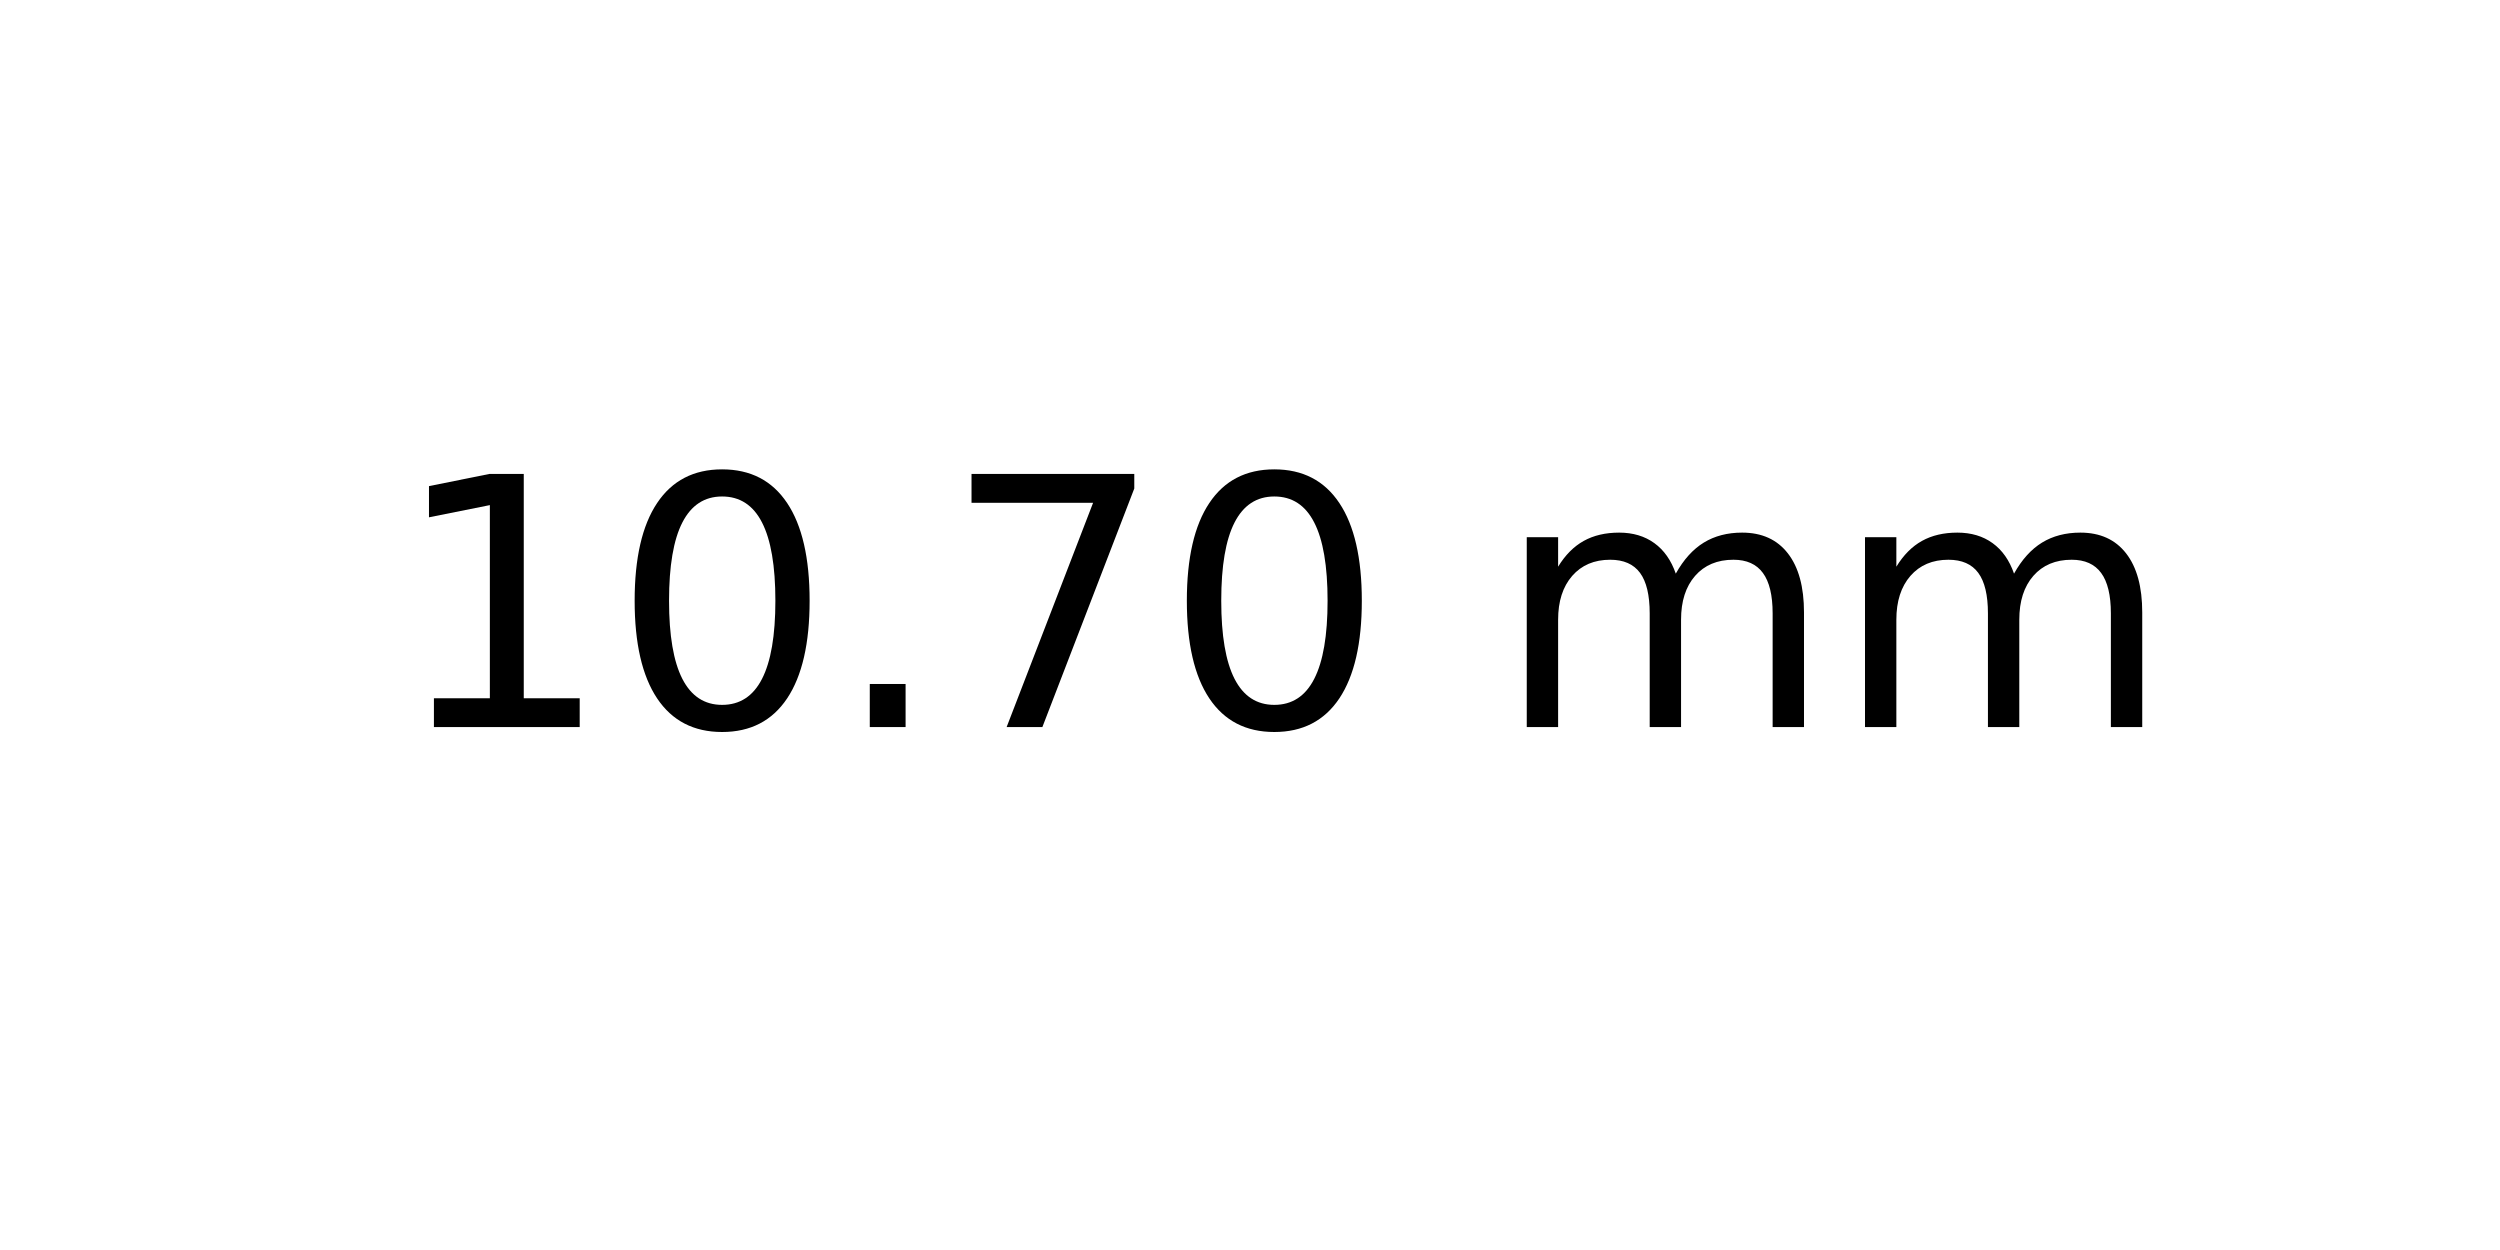
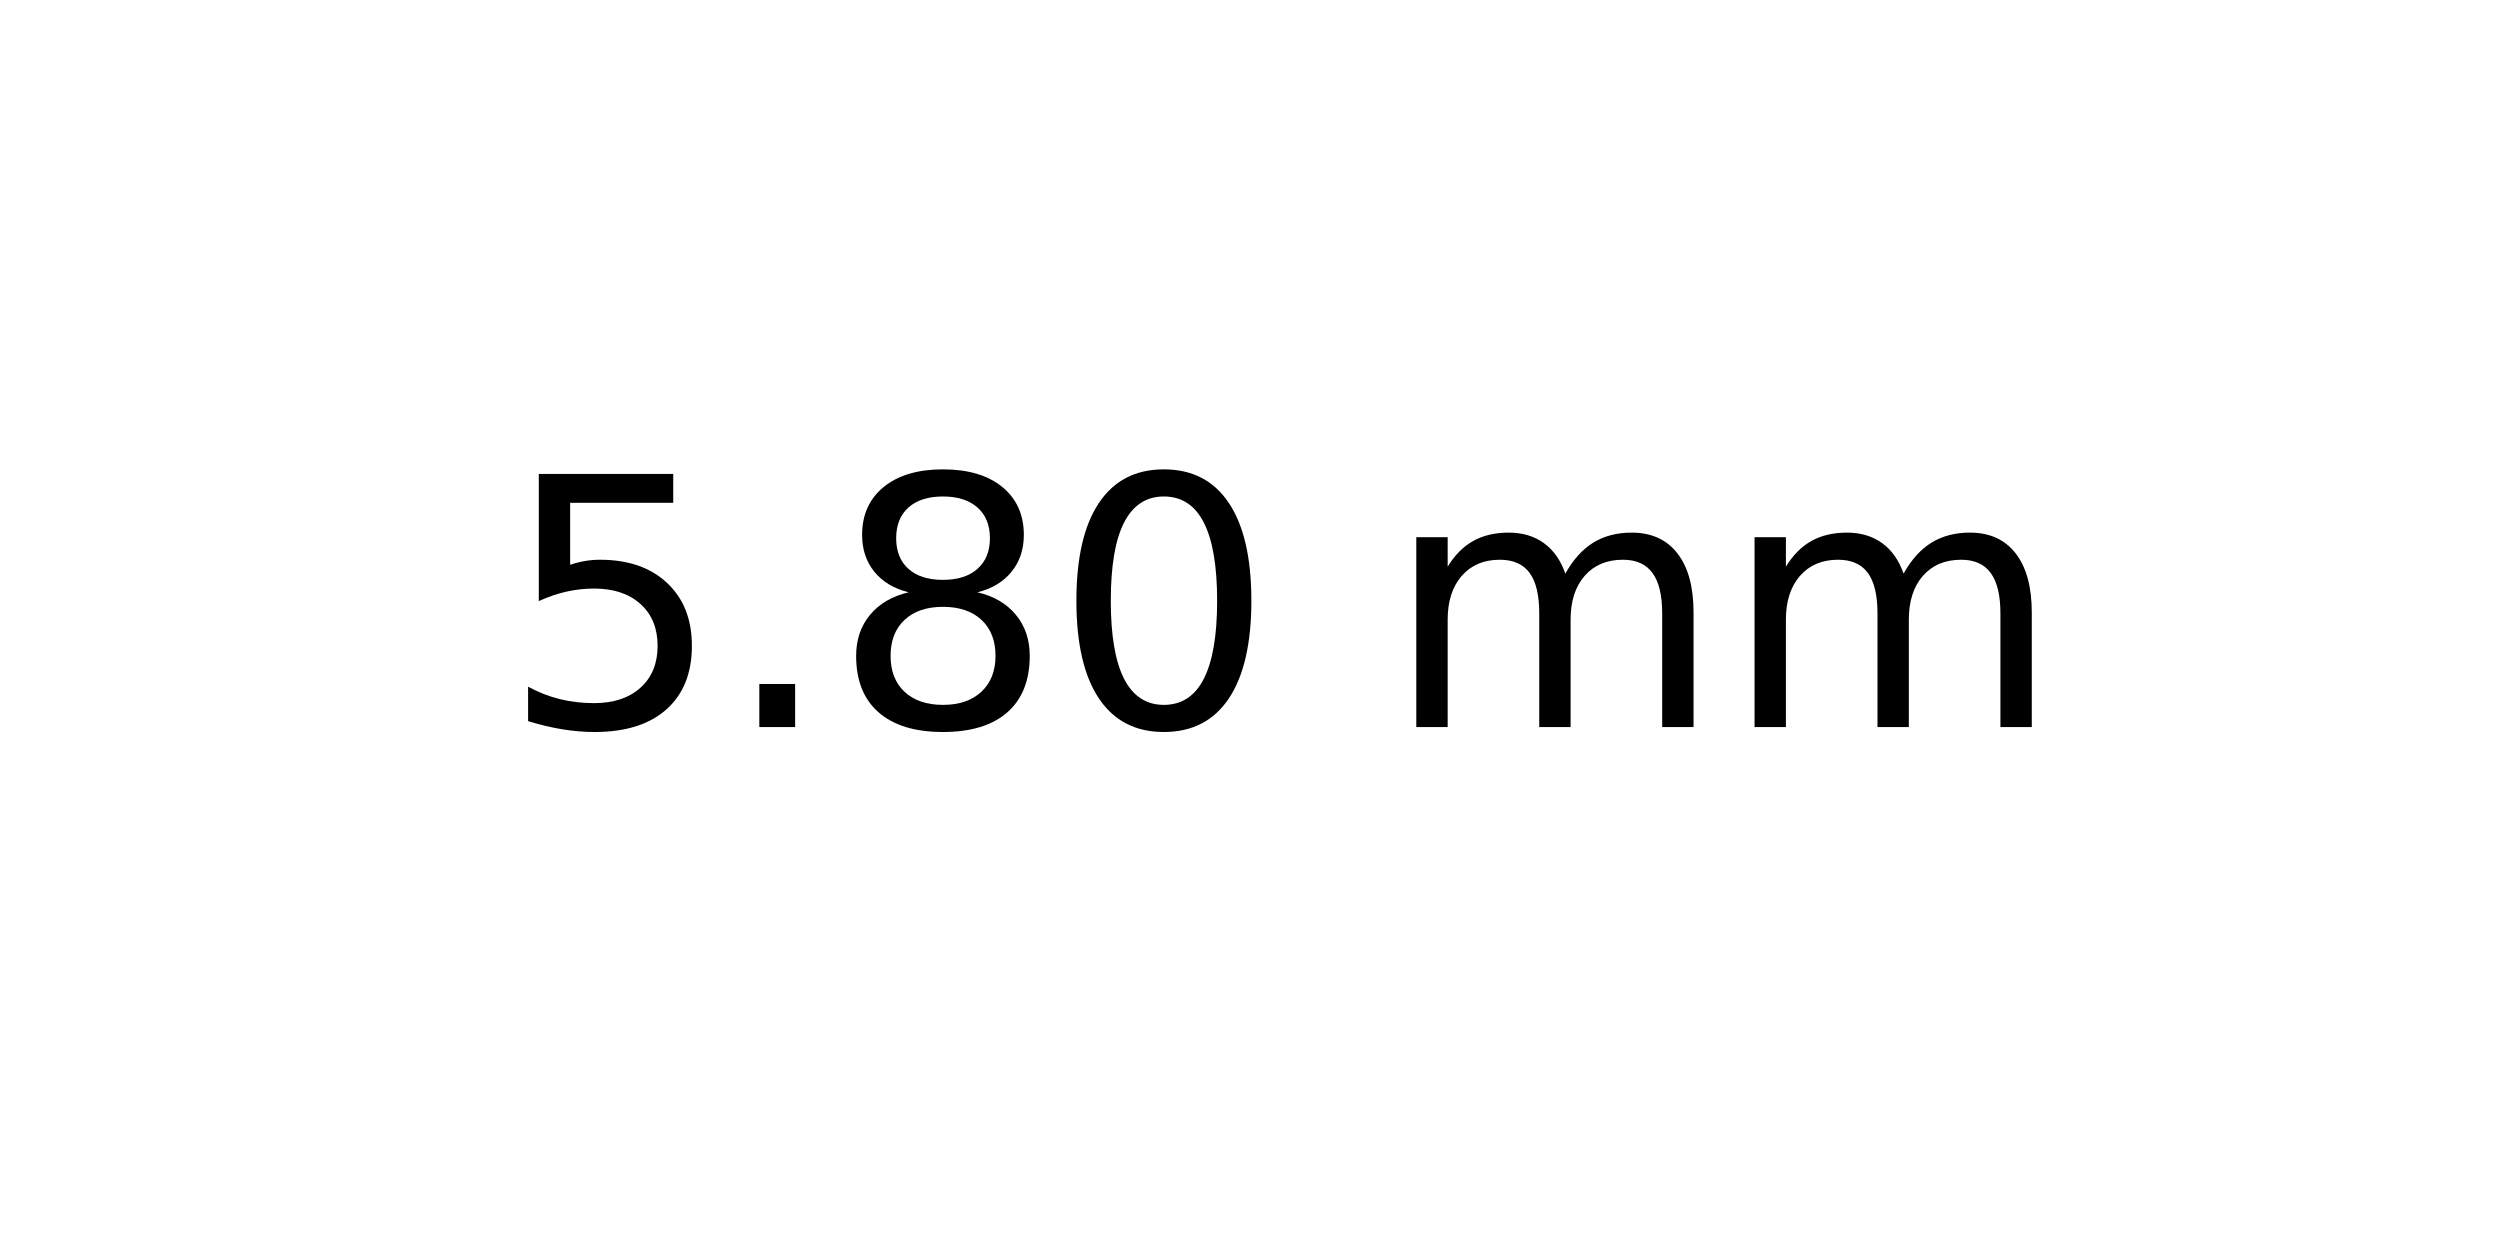
<svg xmlns="http://www.w3.org/2000/svg" xmlns:xlink="http://www.w3.org/1999/xlink" width="72pt" height="36pt" viewBox="0 0 72 36" version="1.1">
  <defs>
    <style type="text/css">*{stroke-linejoin: round; stroke-linecap: butt}</style>
  </defs>
  <g id="figure_1">
    <g id="axes_1">
      <g id="text_1">
-         <g transform="translate(11.25625 20.93937) scale(0.1 -0.1)">
+         <g transform="translate(14.4375 20.93937) scale(0.1 -0.1)">
          <defs>
-             <path id="DejaVuSans-31" d="M 794 531  L 1825 531  L 1825 4091  L 703 3866  L 703 4441  L 1819 4666  L 2450 4666  L 2450 531  L 3481 531  L 3481 0  L 794 0  L 794 531  z " transform="scale(0.015625)" />
+             <path id="DejaVuSans-35" d="M 691 4666  L 3169 4666  L 3169 4134  L 1269 4134  L 1269 2991  Q 1406 3038 1543 3061  Q 1681 3084 1819 3084  Q 2600 3084 3056 2656  Q 3513 2228 3513 1497  Q 3513 744 3044 326  Q 2575 -91 1722 -91  Q 1428 -91 1123 -41  Q 819 9 494 109  L 494 744  Q 775 591 1075 516  Q 1375 441 1709 441  Q 2250 441 2565 725  Q 2881 1009 2881 1497  Q 2881 1984 2565 2268  Q 2250 2553 1709 2553  Q 1456 2553 1204 2497  Q 953 2441 691 2322  L 691 4666  z " transform="scale(0.015625)" />
+             <path id="DejaVuSans-2e" d="M 684 794  L 1344 794  L 1344 0  L 684 0  L 684 794  z " transform="scale(0.015625)" />
+             <path id="DejaVuSans-38" d="M 2034 2216  Q 1584 2216 1326 1975  Q 1069 1734 1069 1313  Q 1069 891 1326 650  Q 1584 409 2034 409  Q 2484 409 2743 651  Q 3003 894 3003 1313  Q 3003 1734 2745 1975  Q 2488 2216 2034 2216  z M 1403 2484  Q 997 2584 770 2862  Q 544 3141 544 3541  Q 544 4100 942 4425  Q 1341 4750 2034 4750  Q 2731 4750 3128 4425  Q 3525 4100 3525 3541  Q 3525 3141 3298 2862  Q 3072 2584 2669 2484  Q 3125 2378 3379 2068  Q 3634 1759 3634 1313  Q 3634 634 3220 271  Q 2806 -91 2034 -91  Q 1263 -91 848 271  Q 434 634 434 1313  Q 434 1759 690 2068  Q 947 2378 1403 2484  z M 1172 3481  Q 1172 3119 1398 2916  Q 1625 2713 2034 2713  Q 2441 2713 2670 2916  Q 2900 3119 2900 3481  Q 2900 3844 2670 4047  Q 2441 4250 2034 4250  Q 1625 4250 1398 4047  Q 1172 3844 1172 3481  z " transform="scale(0.015625)" />
            <path id="DejaVuSans-30" d="M 2034 4250  Q 1547 4250 1301 3770  Q 1056 3291 1056 2328  Q 1056 1369 1301 889  Q 1547 409 2034 409  Q 2525 409 2770 889  Q 3016 1369 3016 2328  Q 3016 3291 2770 3770  Q 2525 4250 2034 4250  z M 2034 4750  Q 2819 4750 3233 4129  Q 3647 3509 3647 2328  Q 3647 1150 3233 529  Q 2819 -91 2034 -91  Q 1250 -91 836 529  Q 422 1150 422 2328  Q 422 3509 836 4129  Q 1250 4750 2034 4750  z " transform="scale(0.015625)" />
-             <path id="DejaVuSans-2e" d="M 684 794  L 1344 794  L 1344 0  L 684 0  L 684 794  z " transform="scale(0.015625)" />
-             <path id="DejaVuSans-37" d="M 525 4666  L 3525 4666  L 3525 4397  L 1831 0  L 1172 0  L 2766 4134  L 525 4134  L 525 4666  z " transform="scale(0.015625)" />
            <path id="DejaVuSans-20" transform="scale(0.015625)" />
            <path id="DejaVuSans-6d" d="M 3328 2828  Q 3544 3216 3844 3400  Q 4144 3584 4550 3584  Q 5097 3584 5394 3201  Q 5691 2819 5691 2113  L 5691 0  L 5113 0  L 5113 2094  Q 5113 2597 4934 2840  Q 4756 3084 4391 3084  Q 3944 3084 3684 2787  Q 3425 2491 3425 1978  L 3425 0  L 2847 0  L 2847 2094  Q 2847 2600 2669 2842  Q 2491 3084 2119 3084  Q 1678 3084 1418 2786  Q 1159 2488 1159 1978  L 1159 0  L 581 0  L 581 3500  L 1159 3500  L 1159 2956  Q 1356 3278 1631 3431  Q 1906 3584 2284 3584  Q 2666 3584 2933 3390  Q 3200 3197 3328 2828  z " transform="scale(0.015625)" />
          </defs>
-           <use xlink:href="#DejaVuSans-31" />
-           <use xlink:href="#DejaVuSans-30" x="63.623" />
-           <use xlink:href="#DejaVuSans-2e" x="127.246" />
-           <use xlink:href="#DejaVuSans-37" x="159.033" />
-           <use xlink:href="#DejaVuSans-30" x="222.656" />
-           <use xlink:href="#DejaVuSans-20" x="286.279" />
-           <use xlink:href="#DejaVuSans-6d" x="318.066" />
-           <use xlink:href="#DejaVuSans-6d" x="415.479" />
+           <use xlink:href="#DejaVuSans-35" />
+           <use xlink:href="#DejaVuSans-2e" x="63.623" />
+           <use xlink:href="#DejaVuSans-38" x="95.41" />
+           <use xlink:href="#DejaVuSans-30" x="159.033" />
+           <use xlink:href="#DejaVuSans-20" x="222.656" />
+           <use xlink:href="#DejaVuSans-6d" x="254.443" />
+           <use xlink:href="#DejaVuSans-6d" x="351.855" />
        </g>
      </g>
    </g>
  </g>
</svg>
